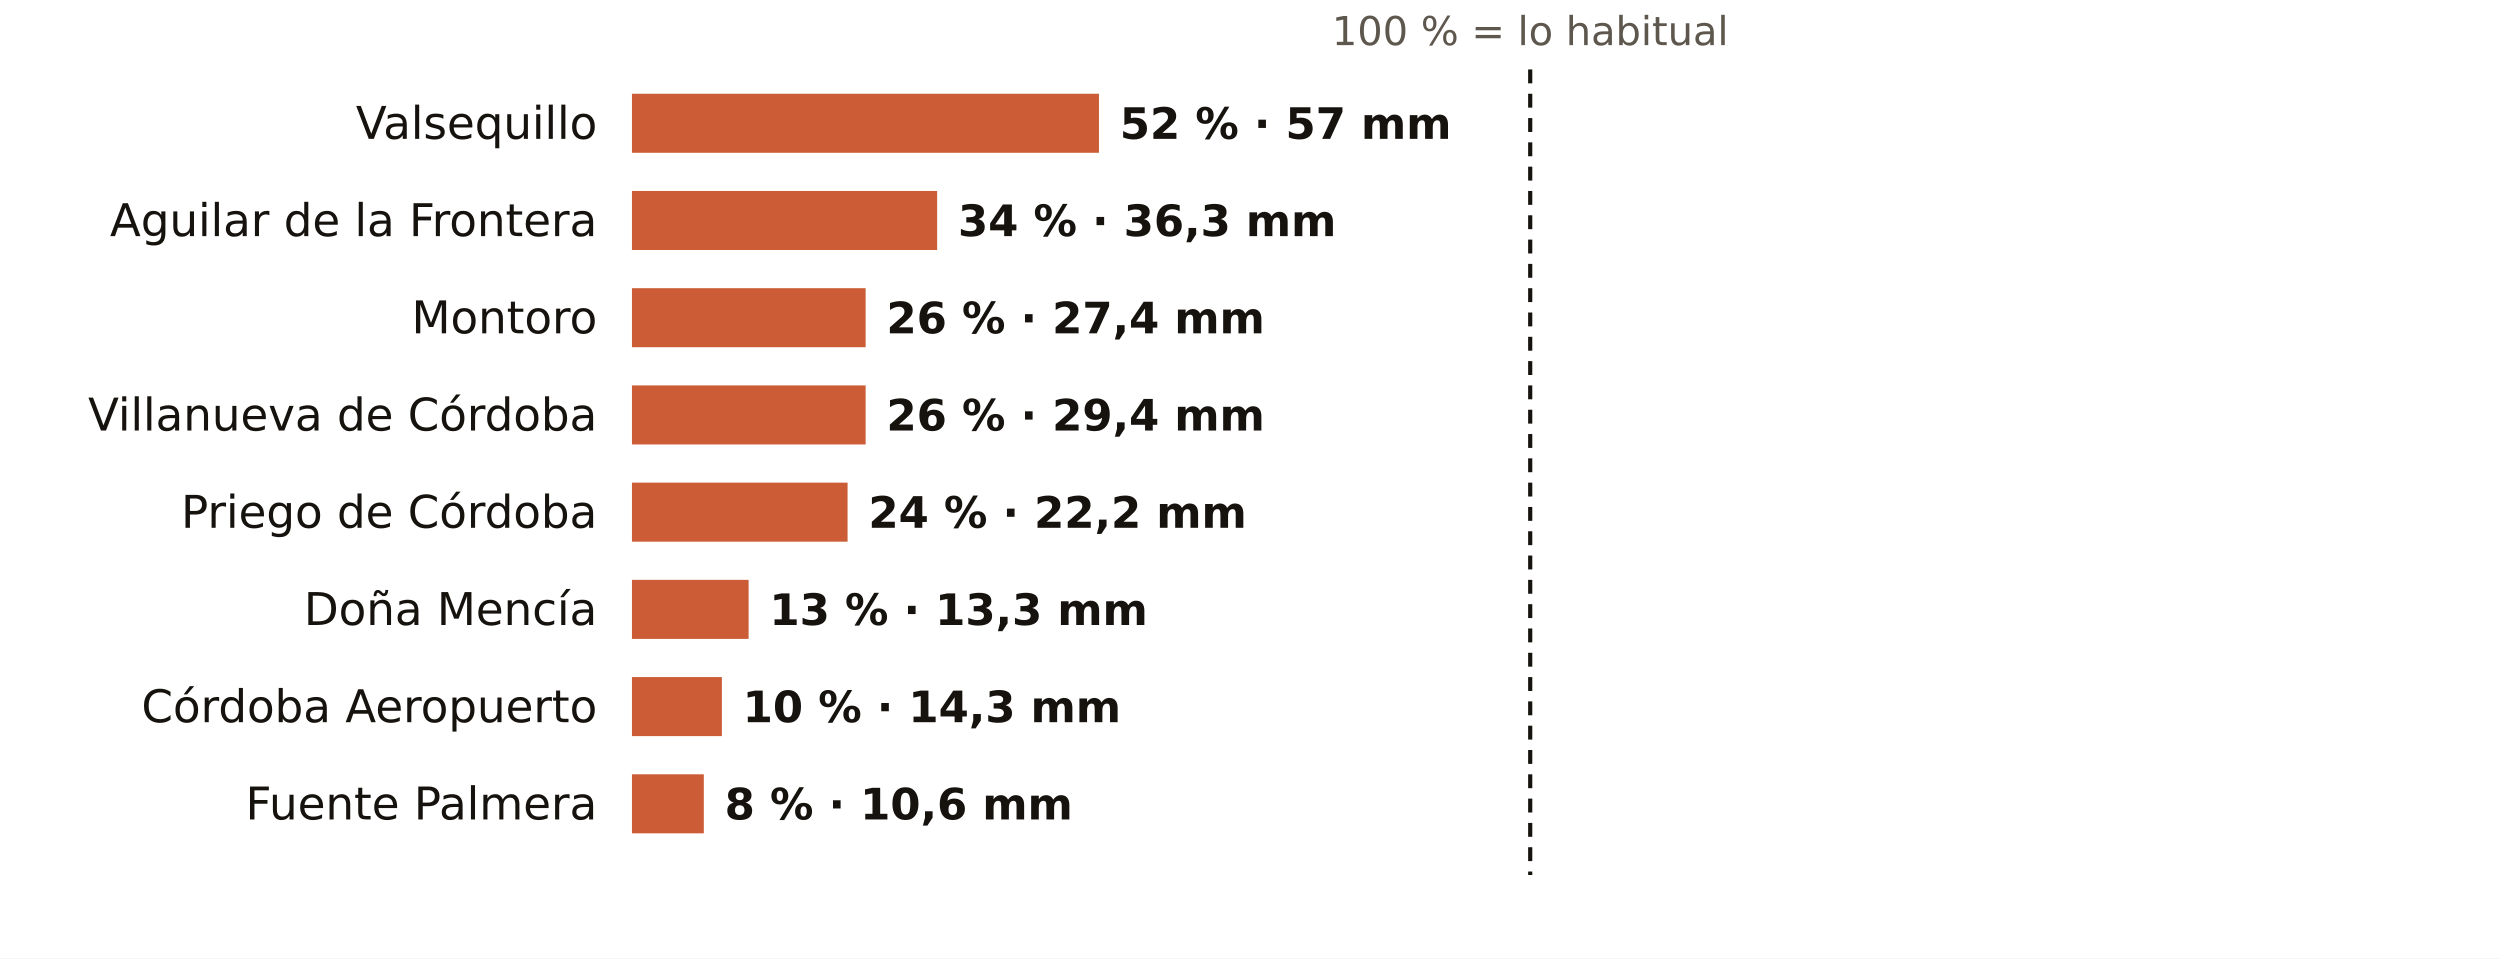
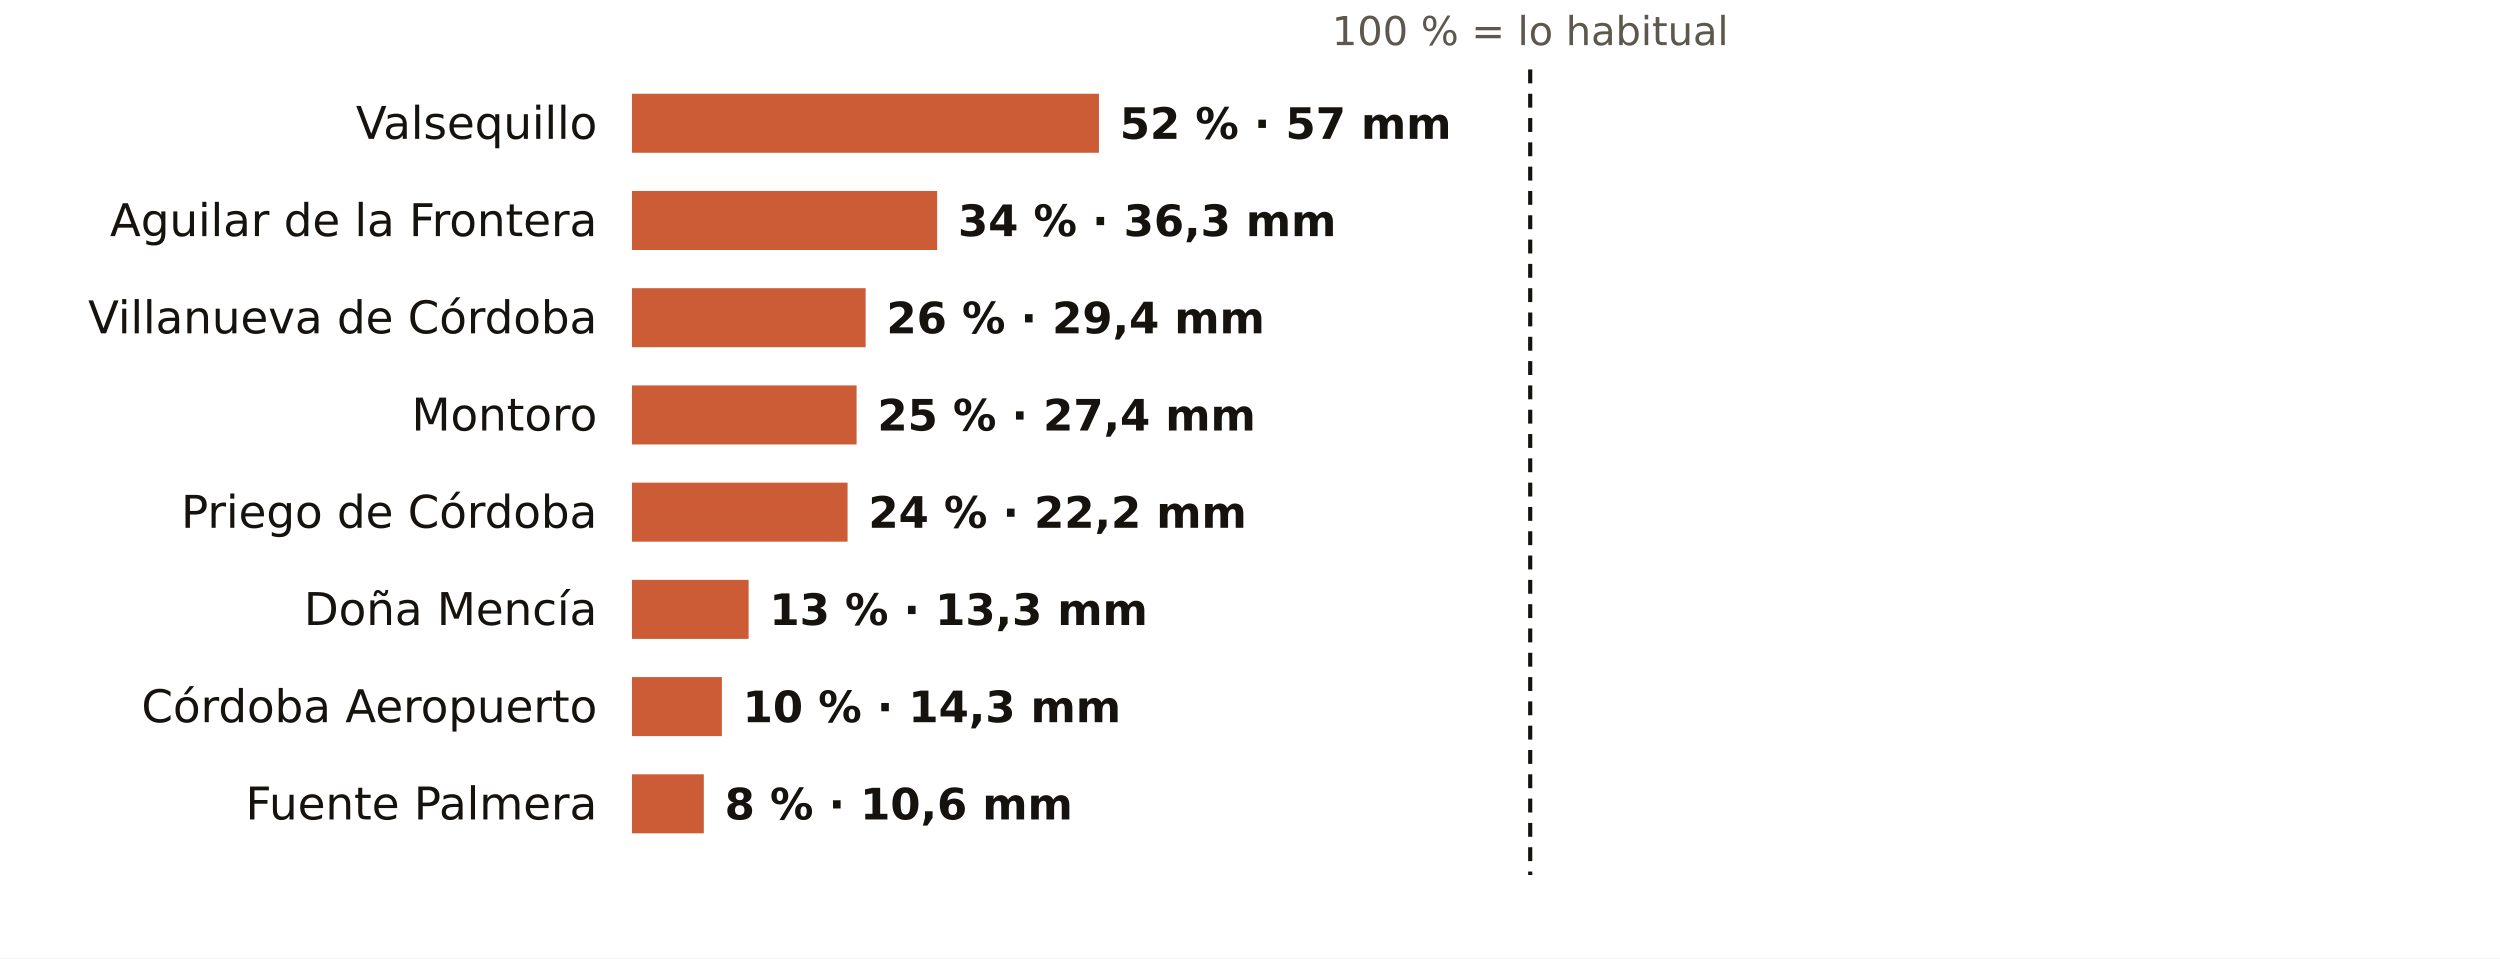
<svg xmlns="http://www.w3.org/2000/svg" viewBox="0 0 720 276" width="720" height="276" role="img" aria-label="El otoño en los pluviómetros de AEMET de Córdoba: % de lo habitual">
  <rect width="720" height="276" fill="#FFFFFF" />
  <text x="440.7" y="13.0" font-size="11.5" fill="#5E574E" text-anchor="middle" font-weight="400" font-family="Public Sans, DejaVu Sans, Arial, sans-serif">100 % = lo habitual</text>
  <text x="172.0" y="40.0" font-size="13" fill="#16130F" text-anchor="end" font-weight="500" font-family="Public Sans, DejaVu Sans, Arial, sans-serif">Valsequillo</text>
  <rect x="182" y="27" width="134.5" height="17" fill="#C4461A" opacity="0.88" />
  <text x="322.5" y="40.0" font-size="12.5" fill="#16130F" text-anchor="start" font-weight="600" font-family="Public Sans, DejaVu Sans, Arial, sans-serif">52 % · 57 mm</text>
  <text x="172.0" y="68.0" font-size="13" fill="#16130F" text-anchor="end" font-weight="500" font-family="Public Sans, DejaVu Sans, Arial, sans-serif">Aguilar de la Frontera</text>
  <rect x="182" y="55" width="87.9" height="17" fill="#C4461A" opacity="0.88" />
  <text x="275.9" y="68.0" font-size="12.5" fill="#16130F" text-anchor="start" font-weight="600" font-family="Public Sans, DejaVu Sans, Arial, sans-serif">34 % · 36,3 mm</text>
-   <text x="172.0" y="96.0" font-size="13" fill="#16130F" text-anchor="end" font-weight="500" font-family="Public Sans, DejaVu Sans, Arial, sans-serif">Montoro</text>
+   <text x="172.0" y="96.0" font-size="13" fill="#16130F" text-anchor="end" font-weight="500" font-family="Public Sans, DejaVu Sans, Arial, sans-serif">Villanueva de Córdoba</text>
  <rect x="182" y="83" width="67.3" height="17" fill="#C4461A" opacity="0.88" />
-   <text x="255.3" y="96.0" font-size="12.5" fill="#16130F" text-anchor="start" font-weight="600" font-family="Public Sans, DejaVu Sans, Arial, sans-serif">26 % · 27,4 mm</text>
-   <text x="172.0" y="124.0" font-size="13" fill="#16130F" text-anchor="end" font-weight="500" font-family="Public Sans, DejaVu Sans, Arial, sans-serif">Villanueva de Córdoba</text>
-   <rect x="182" y="111" width="67.3" height="17" fill="#C4461A" opacity="0.88" />
-   <text x="255.3" y="124.0" font-size="12.5" fill="#16130F" text-anchor="start" font-weight="600" font-family="Public Sans, DejaVu Sans, Arial, sans-serif">26 % · 29,4 mm</text>
+   <text x="255.3" y="96.0" font-size="12.5" fill="#16130F" text-anchor="start" font-weight="600" font-family="Public Sans, DejaVu Sans, Arial, sans-serif">26 % · 29,4 mm</text>
+   <text x="172.0" y="124.0" font-size="13" fill="#16130F" text-anchor="end" font-weight="500" font-family="Public Sans, DejaVu Sans, Arial, sans-serif">Montoro</text>
+   <rect x="182" y="111" width="64.7" height="17" fill="#C4461A" opacity="0.88" />
+   <text x="252.7" y="124.0" font-size="12.5" fill="#16130F" text-anchor="start" font-weight="600" font-family="Public Sans, DejaVu Sans, Arial, sans-serif">25 % · 27,4 mm</text>
  <text x="172.0" y="152.0" font-size="13" fill="#16130F" text-anchor="end" font-weight="500" font-family="Public Sans, DejaVu Sans, Arial, sans-serif">Priego de Córdoba</text>
  <rect x="182" y="139" width="62.1" height="17" fill="#C4461A" opacity="0.88" />
  <text x="250.1" y="152.0" font-size="12.5" fill="#16130F" text-anchor="start" font-weight="600" font-family="Public Sans, DejaVu Sans, Arial, sans-serif">24 % · 22,2 mm</text>
  <text x="172.0" y="180.0" font-size="13" fill="#16130F" text-anchor="end" font-weight="500" font-family="Public Sans, DejaVu Sans, Arial, sans-serif">Doña Mencía</text>
  <rect x="182" y="167" width="33.6" height="17" fill="#C4461A" opacity="0.88" />
  <text x="221.6" y="180.0" font-size="12.5" fill="#16130F" text-anchor="start" font-weight="600" font-family="Public Sans, DejaVu Sans, Arial, sans-serif">13 % · 13,3 mm</text>
  <text x="172.0" y="208.0" font-size="13" fill="#16130F" text-anchor="end" font-weight="500" font-family="Public Sans, DejaVu Sans, Arial, sans-serif">Córdoba Aeropuerto</text>
  <rect x="182" y="195" width="25.9" height="17" fill="#C4461A" opacity="0.88" />
  <text x="213.9" y="208.0" font-size="12.5" fill="#16130F" text-anchor="start" font-weight="600" font-family="Public Sans, DejaVu Sans, Arial, sans-serif">10 % · 14,3 mm</text>
  <text x="172.0" y="236.0" font-size="13" fill="#16130F" text-anchor="end" font-weight="500" font-family="Public Sans, DejaVu Sans, Arial, sans-serif">Fuente Palmera</text>
  <rect x="182" y="223" width="20.7" height="17" fill="#C4461A" opacity="0.88" />
  <text x="208.7" y="236.0" font-size="12.5" fill="#16130F" text-anchor="start" font-weight="600" font-family="Public Sans, DejaVu Sans, Arial, sans-serif">8 % · 10,6 mm</text>
  <line x1="440.7" x2="440.7" y1="20" y2="252" stroke="#16130F" stroke-width="1.2" stroke-dasharray="4 3" />
</svg>
